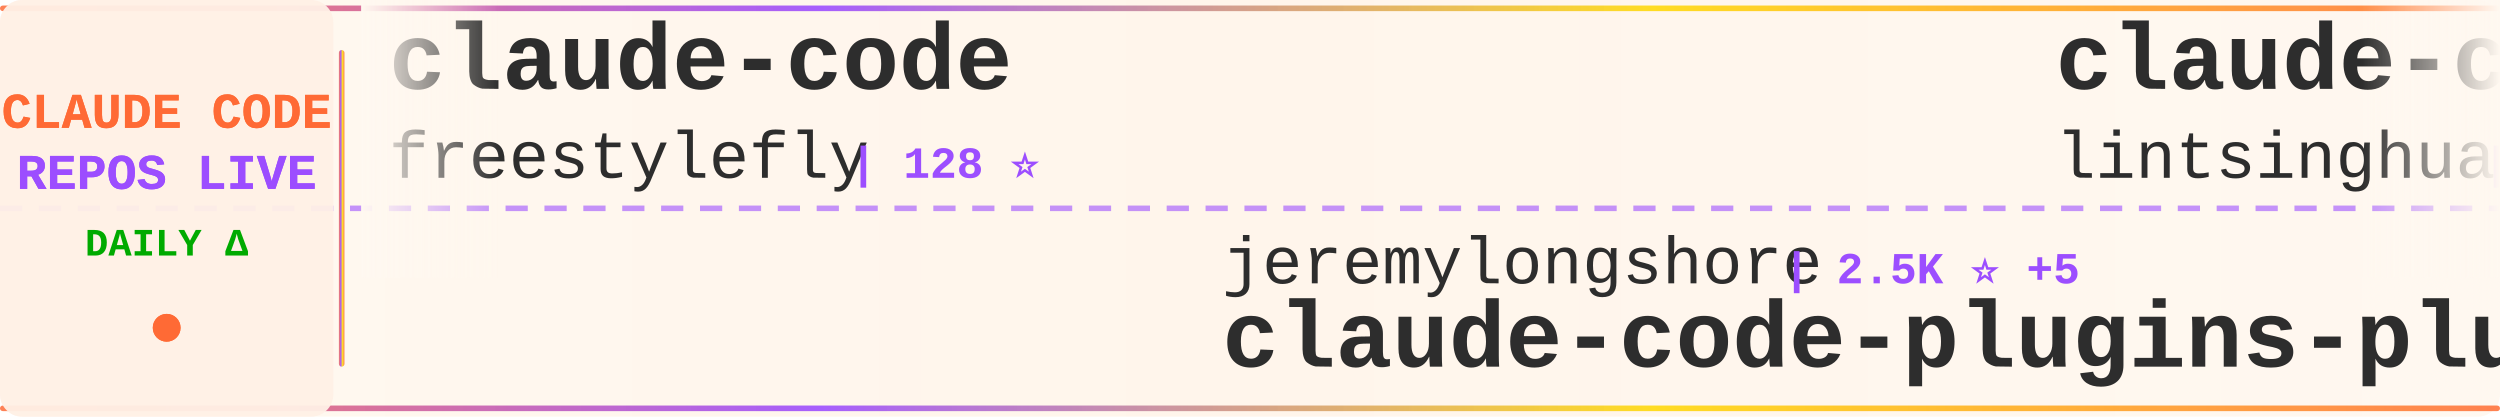
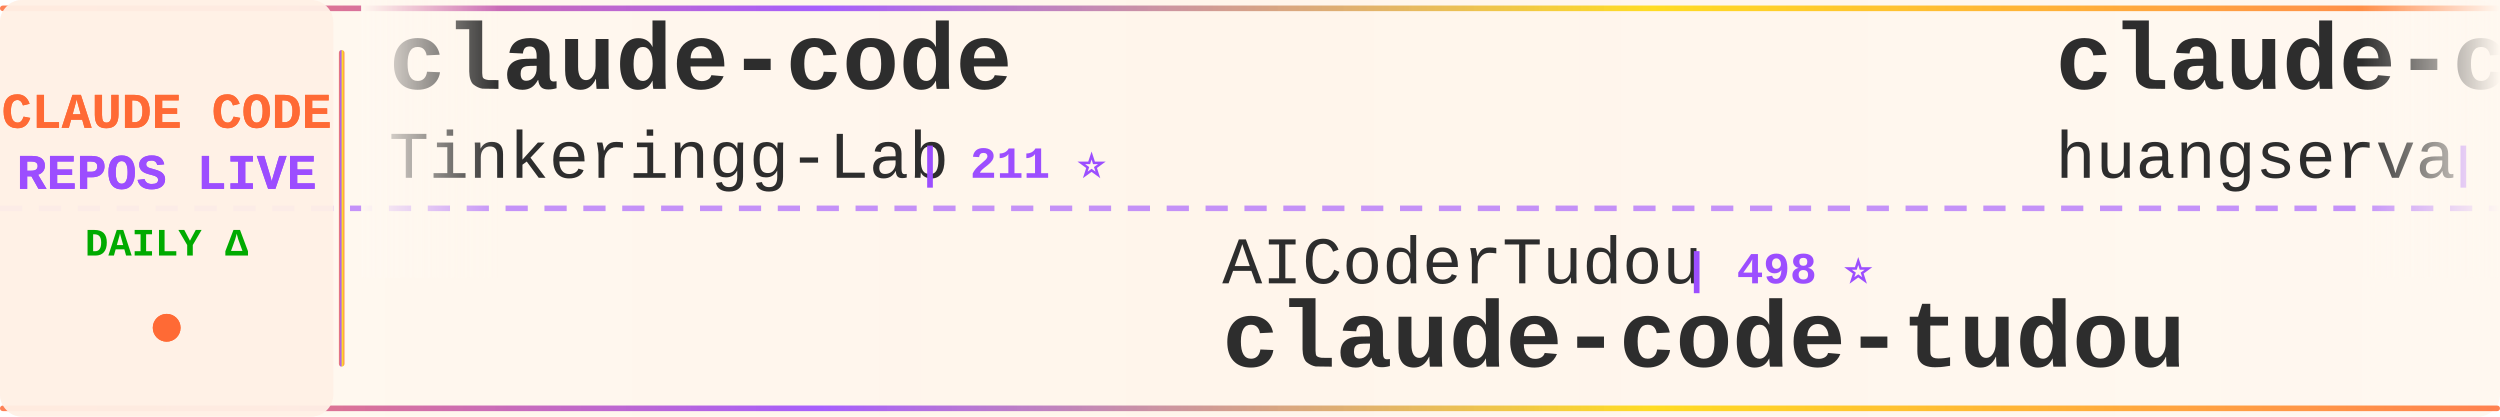
<svg xmlns="http://www.w3.org/2000/svg" width="900" height="150">
  <defs>
    <linearGradient id="tickerBg" x1="0%" y1="0%" x2="100%" y2="0%">
      <stop offset="0%" style="stop-color:#fff8f0;stop-opacity:0.98" />
      <stop offset="50%" style="stop-color:#fff5eb;stop-opacity:1" />
      <stop offset="100%" style="stop-color:#fff8f0;stop-opacity:0.98" />
    </linearGradient>
    <linearGradient id="borderGrad" x1="0%" y1="0%" x2="100%" y2="0%">
      <stop offset="0%" style="stop-color:#FF6B35;stop-opacity:0.85">
        <animate attributeName="stop-opacity" values="0.85;1;0.85" dur="2s" repeatCount="indefinite" />
      </stop>
      <stop offset="33%" style="stop-color:#9C4EFF;stop-opacity:0.9">
        <animate attributeName="stop-opacity" values="0.9;1;0.9" dur="2.2s" repeatCount="indefinite" />
      </stop>
      <stop offset="66%" style="stop-color:#FFD700;stop-opacity:0.85">
        <animate attributeName="stop-opacity" values="0.85;1;0.85" dur="1.8s" repeatCount="indefinite" />
      </stop>
      <stop offset="100%" style="stop-color:#FF6B35;stop-opacity:0.85">
        <animate attributeName="stop-opacity" values="0.85;1;0.85" dur="2s" repeatCount="indefinite" />
      </stop>
    </linearGradient>
    <filter id="textGlow">
      <feGaussianBlur stdDeviation="0.15" result="coloredBlur" />
      <feMerge>
        <feMergeNode in="coloredBlur" />
        <feMergeNode in="SourceGraphic" />
      </feMerge>
    </filter>
    <filter id="metricGlow">
      <feGaussianBlur stdDeviation="0.2" result="coloredBlur" />
      <feMerge>
        <feMergeNode in="coloredBlur" />
        <feMergeNode in="SourceGraphic" />
      </feMerge>
    </filter>
    <linearGradient id="leftFade" x1="0%" y1="0%" x2="100%" y2="0%">
      <stop offset="0%" style="stop-color:#fff8f0;stop-opacity:1" />
      <stop offset="100%" style="stop-color:#fff8f0;stop-opacity:0" />
    </linearGradient>
    <linearGradient id="rightFade" x1="0%" y1="0%" x2="100%" y2="0%">
      <stop offset="0%" style="stop-color:#fff8f0;stop-opacity:0" />
      <stop offset="100%" style="stop-color:#fff8f0;stop-opacity:1" />
    </linearGradient>
  </defs>
  <rect width="900" height="150" fill="url(#tickerBg)" rx="8" />
  <rect x="0" y="2" width="900" height="2" fill="url(#borderGrad)" rx="1" />
  <rect x="0" y="146" width="900" height="2" fill="url(#borderGrad)" rx="1" />
  <line x1="0" y1="75" x2="900" y2="75" stroke="#9C4EFF" stroke-width="2" stroke-dasharray="8 6" opacity="0.6" />
  <rect x="0" y="0" width="120" height="150" fill="#fff0e6" opacity="0.95" rx="8" />
  <text x="60" y="46" font-family="'Courier New', monospace" font-size="18" font-weight="bold" fill="#FF6B35" text-anchor="middle" filter="url(#textGlow)">
    CLAUDE CODE
  </text>
  <text x="60" y="68" font-family="'Courier New', monospace" font-size="18" font-weight="bold" fill="#9C4EFF" text-anchor="middle" filter="url(#textGlow)">
    REPOS LIVE
  </text>
  <text x="60" y="92" font-family="'Courier New', monospace" font-size="14" font-weight="bold" fill="#00aa00" text-anchor="middle">
    DAILY Δ
  </text>
  <circle cx="60" cy="118" r="5" fill="#FF6B35" filter="url(#metricGlow)">
    <animate attributeName="r" values="4;6;4" dur="1.5s" repeatCount="indefinite" />
    <animate attributeName="opacity" values="0.6;1;0.6" dur="1.5s" repeatCount="indefinite" />
  </circle>
  <rect x="122" y="18" width="2" height="114" fill="url(#borderGrad)" rx="1" />
  <clipPath id="tickerClip">
    <rect x="130" y="0" width="770" height="150" />
  </clipPath>
  <g clip-path="url(#tickerClip)">
    <g id="tickerItems">
      <animateTransform attributeName="transform" attributeType="XML" type="translate" from="0 0" to="-3000 0" dur="54s" repeatCount="indefinite" />
      <g transform="translate(0, 0)">
        <text x="140" y="32" font-family="'Courier New', monospace" font-size="34" font-weight="bold" fill="#2d2d2d">claude-code</text>
-         <text x="140" y="64" font-family="'Courier New', monospace" font-size="24" font-weight="normal" fill="#2d2d2d" opacity="1.0">freestylefly</text>
-         <text x="306" y="64" font-family="'Courier New', monospace" font-size="16" font-weight="bold" fill="#9C4EFF"> | 128 ⭐</text>
+         <text x="140" y="64" font-family="'Courier New', monospace" font-size="24" font-weight="normal" fill="#2d2d2d" opacity="1.0">Tinkeringg-Lab</text>
+         <text x="330" y="64" font-family="'Courier New', monospace" font-size="16" font-weight="bold" fill="#9C4EFF"> | 211 ⭐</text>
      </g>
      <g transform="translate(300, 0)">
-         <text x="140" y="102" font-family="'Courier New', monospace" font-size="24" font-weight="normal" fill="#2d2d2d" opacity="1.0">jeremylongshore</text>
-         <text x="342" y="102" font-family="'Courier New', monospace" font-size="16" font-weight="bold" fill="#9C4EFF"> | 2.5K ⭐ +5</text>
-         <text x="140" y="132" font-family="'Courier New', monospace" font-size="34" font-weight="bold" fill="#2d2d2d">claude-code-plugins-plus...</text>
+         <text x="140" y="102" font-family="'Courier New', monospace" font-size="24" font-weight="normal" fill="#2d2d2d" opacity="1.0">AICoderTudou</text>
+         <text x="306" y="102" font-family="'Courier New', monospace" font-size="16" font-weight="bold" fill="#9C4EFF"> | 498 ⭐</text>
+         <text x="140" y="132" font-family="'Courier New', monospace" font-size="34" font-weight="bold" fill="#2d2d2d">claude-code-tudou</text>
      </g>
      <g transform="translate(600, 0)">
-         <text x="140" y="32" font-family="'Courier New', monospace" font-size="34" font-weight="bold" fill="#2d2d2d">claude-code-book</text>
-         <text x="140" y="64" font-family="'Courier New', monospace" font-size="24" font-weight="normal" fill="#2d2d2d" opacity="1.0">lintsinghua</text>
-         <text x="294" y="64" font-family="'Courier New', monospace" font-size="16" font-weight="bold" fill="#9C4EFF"> | 4.0K ⭐ +8</text>
+         <text x="140" y="32" font-family="'Courier New', monospace" font-size="34" font-weight="bold" fill="#2d2d2d">claude-code-cli</text>
+         <text x="140" y="64" font-family="'Courier New', monospace" font-size="24" font-weight="normal" fill="#2d2d2d" opacity="1.0">huangserva</text>
+         <text x="282" y="64" font-family="'Courier New', monospace" font-size="16" font-weight="bold" fill="#9C4EFF"> | 621 ⭐ +1</text>
      </g>
      <g transform="translate(900, 0)">
-         <text x="140" y="102" font-family="'Courier New', monospace" font-size="24" font-weight="normal" fill="#2d2d2d" opacity="1.0">disler</text>
-         <text x="234" y="102" font-family="'Courier New', monospace" font-size="16" font-weight="bold" fill="#9C4EFF"> | 1.5K ⭐ +2</text>
-         <text x="140" y="132" font-family="'Courier New', monospace" font-size="34" font-weight="bold" fill="#2d2d2d">pi-vs-claude-code</text>
+         <text x="140" y="102" font-family="'Courier New', monospace" font-size="24" font-weight="normal" fill="#2d2d2d" opacity="1.0">RichardAtCT</text>
+         <text x="294" y="102" font-family="'Courier New', monospace" font-size="16" font-weight="bold" fill="#9C4EFF"> | 2.7K ⭐ +2</text>
+         <text x="140" y="132" font-family="'Courier New', monospace" font-size="34" font-weight="bold" fill="#2d2d2d">claude-code-telegram</text>
      </g>
      <g transform="translate(1200, 0)">
-         <text x="140" y="32" font-family="'Courier New', monospace" font-size="34" font-weight="bold" fill="#2d2d2d">claude-code-from-source</text>
-         <text x="140" y="64" font-family="'Courier New', monospace" font-size="24" font-weight="normal" fill="#2d2d2d" opacity="1.0">alejandrobalderas</text>
-         <text x="366" y="64" font-family="'Courier New', monospace" font-size="16" font-weight="bold" fill="#9C4EFF"> | 2.7K ⭐ +4</text>
+         <text x="140" y="32" font-family="'Courier New', monospace" font-size="34" font-weight="bold" fill="#2d2d2d">claude-code-prompts</text>
+         <text x="140" y="64" font-family="'Courier New', monospace" font-size="24" font-weight="normal" fill="#2d2d2d" opacity="1.0">repowise-dev</text>
+         <text x="306" y="64" font-family="'Courier New', monospace" font-size="16" font-weight="bold" fill="#9C4EFF"> | 1.2K ⭐ +1</text>
      </g>
      <g transform="translate(1500, 0)">
-         <text x="140" y="102" font-family="'Courier New', monospace" font-size="24" font-weight="normal" fill="#2d2d2d" opacity="1.0">Maciek-roboblog</text>
-         <text x="342" y="102" font-family="'Courier New', monospace" font-size="16" font-weight="bold" fill="#9C4EFF"> | 8.5K ⭐ +11</text>
-         <text x="140" y="132" font-family="'Courier New', monospace" font-size="34" font-weight="bold" fill="#2d2d2d">Claude-Code-Usage-Monito...</text>
+         <text x="140" y="102" font-family="'Courier New', monospace" font-size="24" font-weight="normal" fill="#2d2d2d" opacity="1.0">xorespesp</text>
+         <text x="270" y="102" font-family="'Courier New', monospace" font-size="16" font-weight="bold" fill="#9C4EFF"> | 230 ⭐</text>
+         <text x="140" y="132" font-family="'Courier New', monospace" font-size="34" font-weight="bold" fill="#2d2d2d">claude-code</text>
      </g>
      <g transform="translate(1800, 0)">
-         <text x="140" y="32" font-family="'Courier New', monospace" font-size="34" font-weight="bold" fill="#2d2d2d">claude-code-local</text>
-         <text x="140" y="64" font-family="'Courier New', monospace" font-size="24" font-weight="normal" fill="#2d2d2d" opacity="1.0">nicedreamzapp</text>
-         <text x="318" y="64" font-family="'Courier New', monospace" font-size="16" font-weight="bold" fill="#9C4EFF"> | 3.0K ⭐ +6</text>
+         <text x="140" y="32" font-family="'Courier New', monospace" font-size="34" font-weight="bold" fill="#2d2d2d">claude-code</text>
+         <text x="140" y="64" font-family="'Courier New', monospace" font-size="24" font-weight="normal" fill="#2d2d2d" opacity="1.0">lowcortisolprogrammer</text>
+         <text x="414" y="64" font-family="'Courier New', monospace" font-size="16" font-weight="bold" fill="#9C4EFF"> | 171 ⭐</text>
      </g>
      <g transform="translate(2100, 0)">
-         <text x="140" y="102" font-family="'Courier New', monospace" font-size="24" font-weight="normal" fill="#2d2d2d" opacity="1.0">FlorianBruniaux</text>
-         <text x="342" y="102" font-family="'Courier New', monospace" font-size="16" font-weight="bold" fill="#9C4EFF"> | 5.5K ⭐ +12</text>
-         <text x="140" y="132" font-family="'Courier New', monospace" font-size="34" font-weight="bold" fill="#2d2d2d">claude-code-ultimate-gui...</text>
-       </g>
-       <g transform="translate(2400, 0)">
-         <text x="140" y="32" font-family="'Courier New', monospace" font-size="34" font-weight="bold" fill="#2d2d2d">claude-code-hub</text>
-         <text x="140" y="64" font-family="'Courier New', monospace" font-size="24" font-weight="normal" fill="#2d2d2d" opacity="1.0">ding113</text>
-         <text x="246" y="64" font-family="'Courier New', monospace" font-size="16" font-weight="bold" fill="#9C4EFF"> | 3.3K ⭐ +8</text>
-       </g>
-       <g transform="translate(2700, 0)">
        <text x="140" y="102" font-family="'Courier New', monospace" font-size="24" font-weight="normal" fill="#2d2d2d" opacity="1.0">https-deeplearning-ai</text>
        <text x="414" y="102" font-family="'Courier New', monospace" font-size="16" font-weight="bold" fill="#9C4EFF"> | 534 ⭐ +1</text>
        <text x="140" y="132" font-family="'Courier New', monospace" font-size="34" font-weight="bold" fill="#2d2d2d">sc-claude-code-files</text>
      </g>
+       <g transform="translate(2400, 0)">
+         <text x="140" y="32" font-family="'Courier New', monospace" font-size="34" font-weight="bold" fill="#2d2d2d">Claude-Code</text>
+         <text x="140" y="64" font-family="'Courier New', monospace" font-size="24" font-weight="normal" fill="#2d2d2d" opacity="1.0">OrcaWhisper</text>
+         <text x="294" y="64" font-family="'Courier New', monospace" font-size="16" font-weight="bold" fill="#9C4EFF"> | 85 ⭐</text>
+       </g>
+       <g transform="translate(2700, 0)">
+         <text x="140" y="102" font-family="'Courier New', monospace" font-size="24" font-weight="normal" fill="#2d2d2d" opacity="1.0">AprilNEA</text>
+         <text x="258" y="102" font-family="'Courier New', monospace" font-size="16" font-weight="bold" fill="#9C4EFF"> | 392 ⭐ +1</text>
+         <text x="140" y="132" font-family="'Courier New', monospace" font-size="34" font-weight="bold" fill="#2d2d2d">claude-code-source</text>
+       </g>
      <g transform="translate(3000, 0)">
        <text x="140" y="32" font-family="'Courier New', monospace" font-size="34" font-weight="bold" fill="#2d2d2d">claude-code</text>
-         <text x="140" y="64" font-family="'Courier New', monospace" font-size="24" font-weight="normal" fill="#2d2d2d" opacity="1.0">freestylefly</text>
-         <text x="306" y="64" font-family="'Courier New', monospace" font-size="16" font-weight="bold" fill="#9C4EFF"> | 128 ⭐</text>
+         <text x="140" y="64" font-family="'Courier New', monospace" font-size="24" font-weight="normal" fill="#2d2d2d" opacity="1.0">Tinkeringg-Lab</text>
+         <text x="330" y="64" font-family="'Courier New', monospace" font-size="16" font-weight="bold" fill="#9C4EFF"> | 211 ⭐</text>
      </g>
      <g transform="translate(3300, 0)">
-         <text x="140" y="102" font-family="'Courier New', monospace" font-size="24" font-weight="normal" fill="#2d2d2d" opacity="1.0">jeremylongshore</text>
-         <text x="342" y="102" font-family="'Courier New', monospace" font-size="16" font-weight="bold" fill="#9C4EFF"> | 2.5K ⭐ +5</text>
-         <text x="140" y="132" font-family="'Courier New', monospace" font-size="34" font-weight="bold" fill="#2d2d2d">claude-code-plugins-plus...</text>
+         <text x="140" y="102" font-family="'Courier New', monospace" font-size="24" font-weight="normal" fill="#2d2d2d" opacity="1.0">AICoderTudou</text>
+         <text x="306" y="102" font-family="'Courier New', monospace" font-size="16" font-weight="bold" fill="#9C4EFF"> | 498 ⭐</text>
+         <text x="140" y="132" font-family="'Courier New', monospace" font-size="34" font-weight="bold" fill="#2d2d2d">claude-code-tudou</text>
      </g>
      <g transform="translate(3600, 0)">
-         <text x="140" y="32" font-family="'Courier New', monospace" font-size="34" font-weight="bold" fill="#2d2d2d">claude-code-book</text>
-         <text x="140" y="64" font-family="'Courier New', monospace" font-size="24" font-weight="normal" fill="#2d2d2d" opacity="1.0">lintsinghua</text>
-         <text x="294" y="64" font-family="'Courier New', monospace" font-size="16" font-weight="bold" fill="#9C4EFF"> | 4.0K ⭐ +8</text>
+         <text x="140" y="32" font-family="'Courier New', monospace" font-size="34" font-weight="bold" fill="#2d2d2d">claude-code-cli</text>
+         <text x="140" y="64" font-family="'Courier New', monospace" font-size="24" font-weight="normal" fill="#2d2d2d" opacity="1.0">huangserva</text>
+         <text x="282" y="64" font-family="'Courier New', monospace" font-size="16" font-weight="bold" fill="#9C4EFF"> | 621 ⭐ +1</text>
      </g>
      <g transform="translate(3900, 0)">
-         <text x="140" y="102" font-family="'Courier New', monospace" font-size="24" font-weight="normal" fill="#2d2d2d" opacity="1.0">disler</text>
-         <text x="234" y="102" font-family="'Courier New', monospace" font-size="16" font-weight="bold" fill="#9C4EFF"> | 1.5K ⭐ +2</text>
-         <text x="140" y="132" font-family="'Courier New', monospace" font-size="34" font-weight="bold" fill="#2d2d2d">pi-vs-claude-code</text>
+         <text x="140" y="102" font-family="'Courier New', monospace" font-size="24" font-weight="normal" fill="#2d2d2d" opacity="1.0">RichardAtCT</text>
+         <text x="294" y="102" font-family="'Courier New', monospace" font-size="16" font-weight="bold" fill="#9C4EFF"> | 2.7K ⭐ +2</text>
+         <text x="140" y="132" font-family="'Courier New', monospace" font-size="34" font-weight="bold" fill="#2d2d2d">claude-code-telegram</text>
      </g>
    </g>
  </g>
  <rect x="130" y="0" width="50" height="100" fill="url(#leftFade)" />
  <rect x="850" y="0" width="50" height="100" fill="url(#rightFade)" />
</svg>
